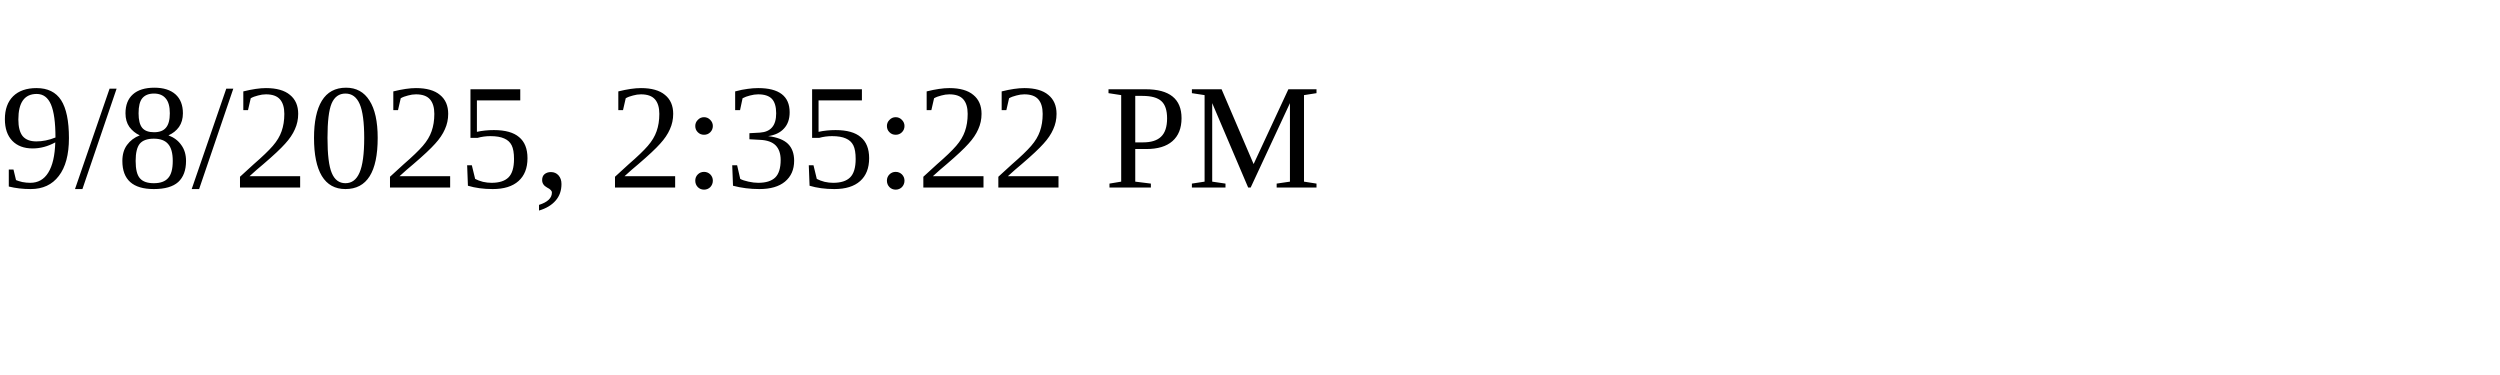
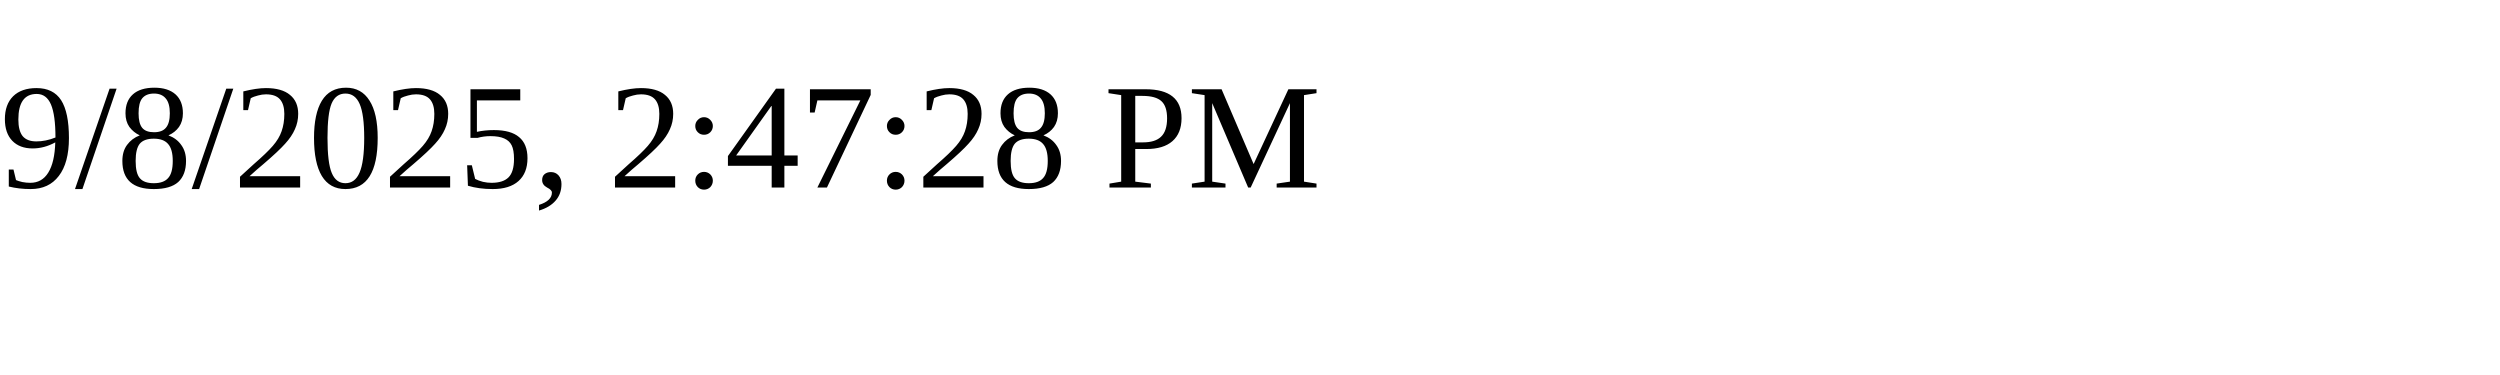
<svg xmlns="http://www.w3.org/2000/svg" height="30" width="200">
-   <text x="0" y="15">9/8/2025, 2:35:22 PM</text>
+   <text x="0" y="15">9/8/2025, 2:47:28 PM</text>
</svg>
